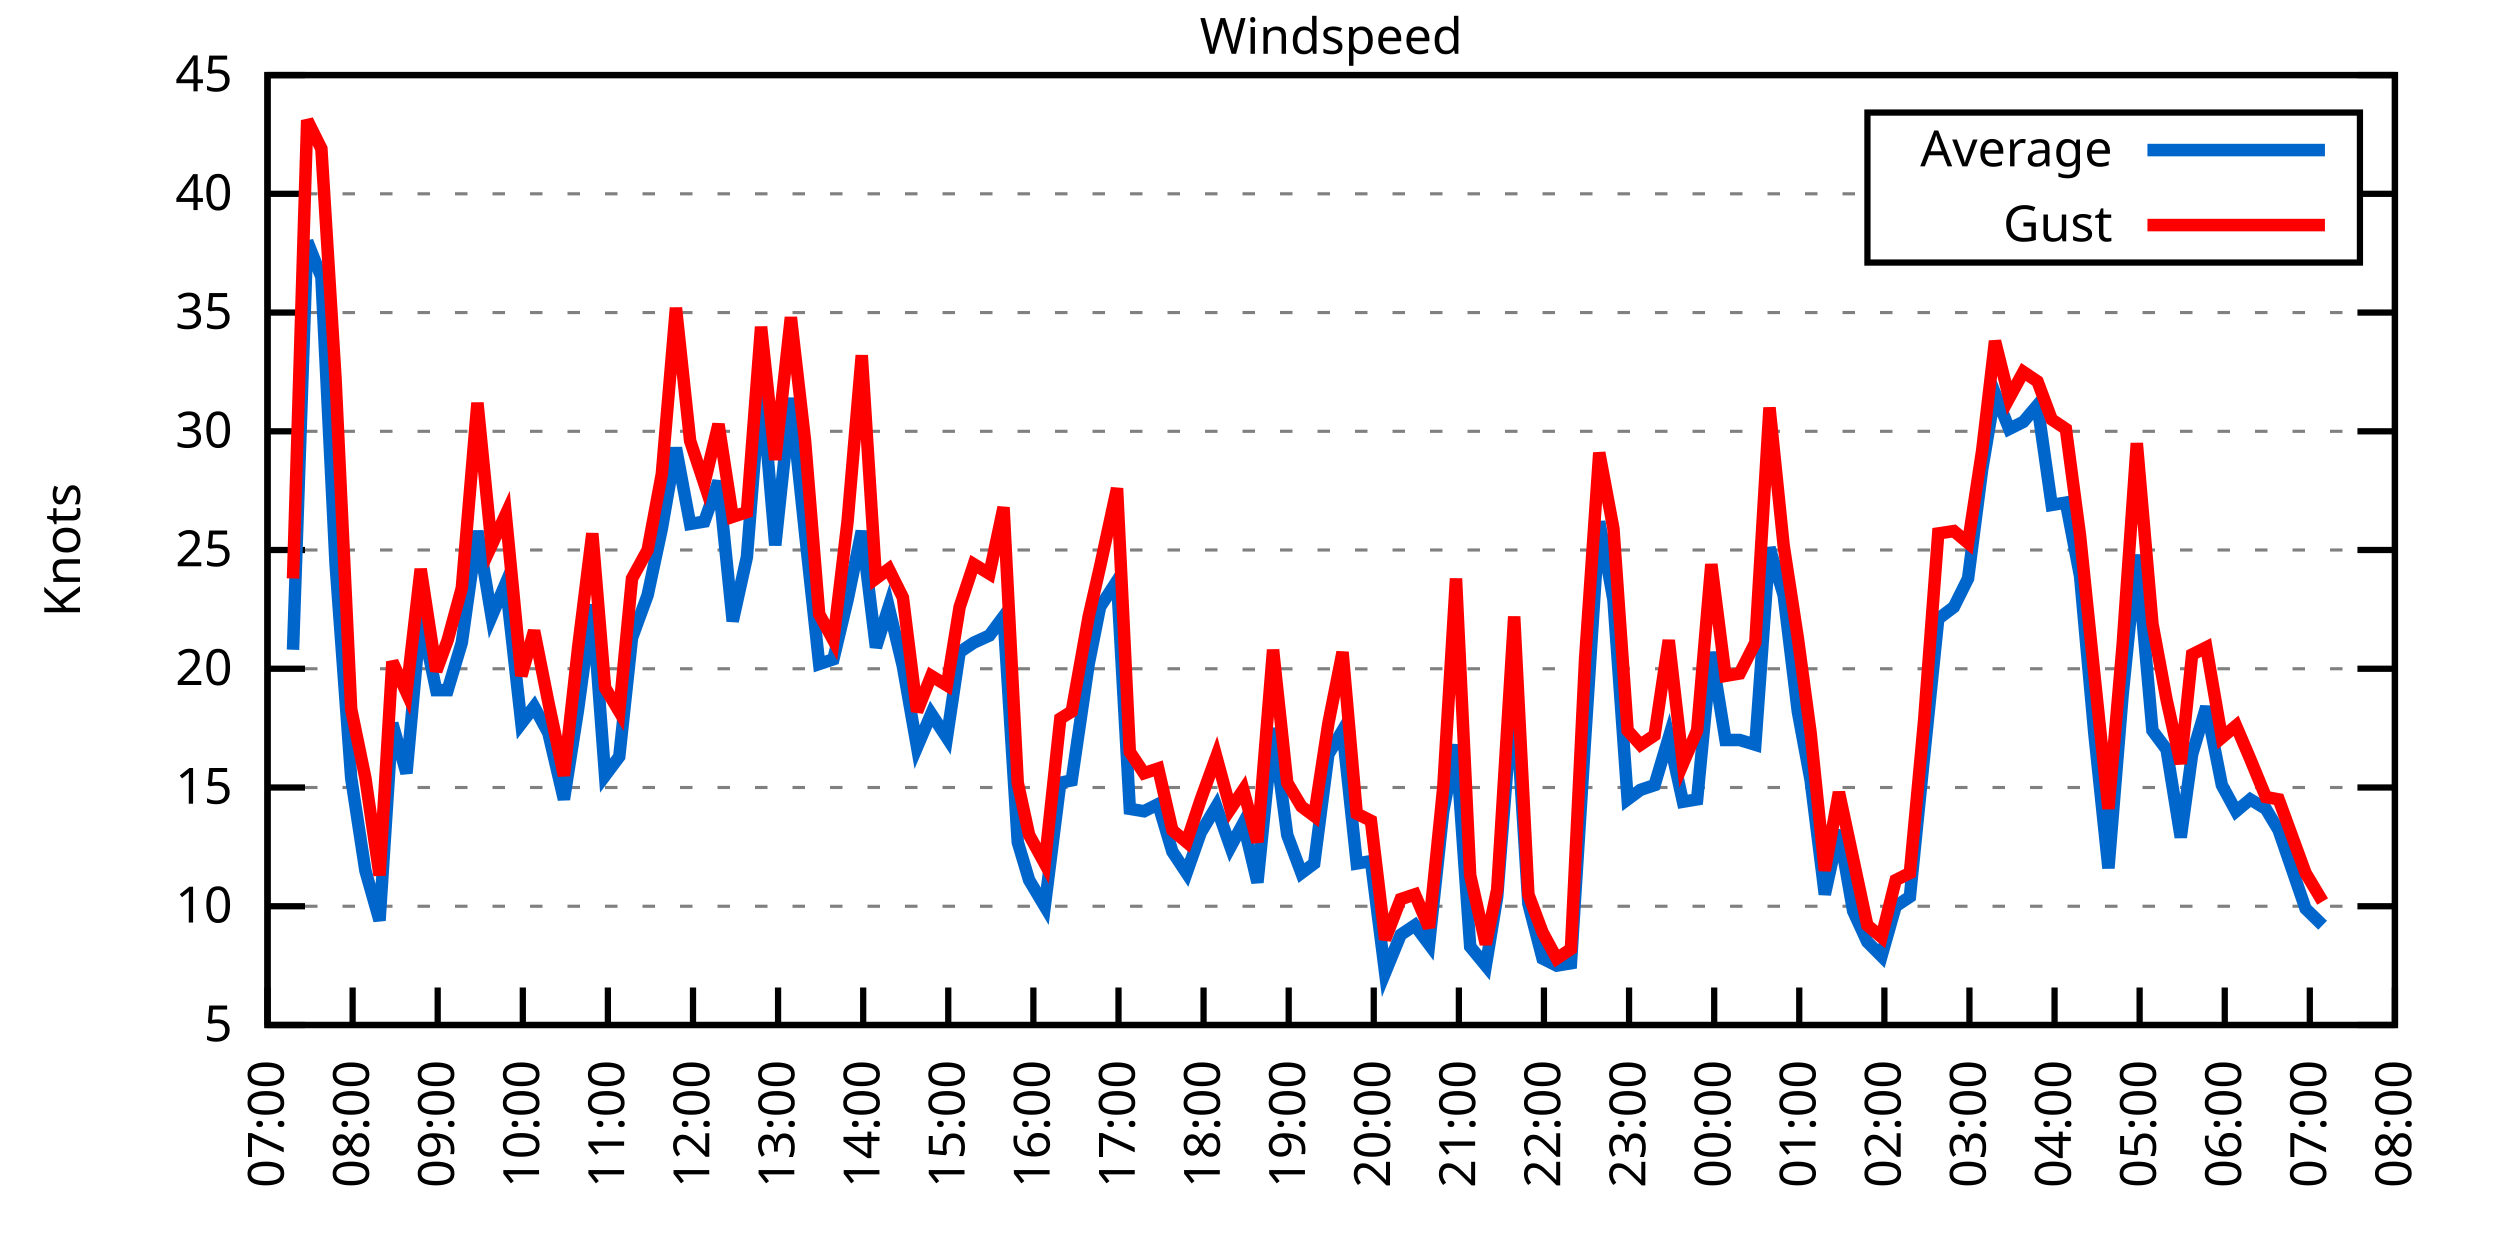
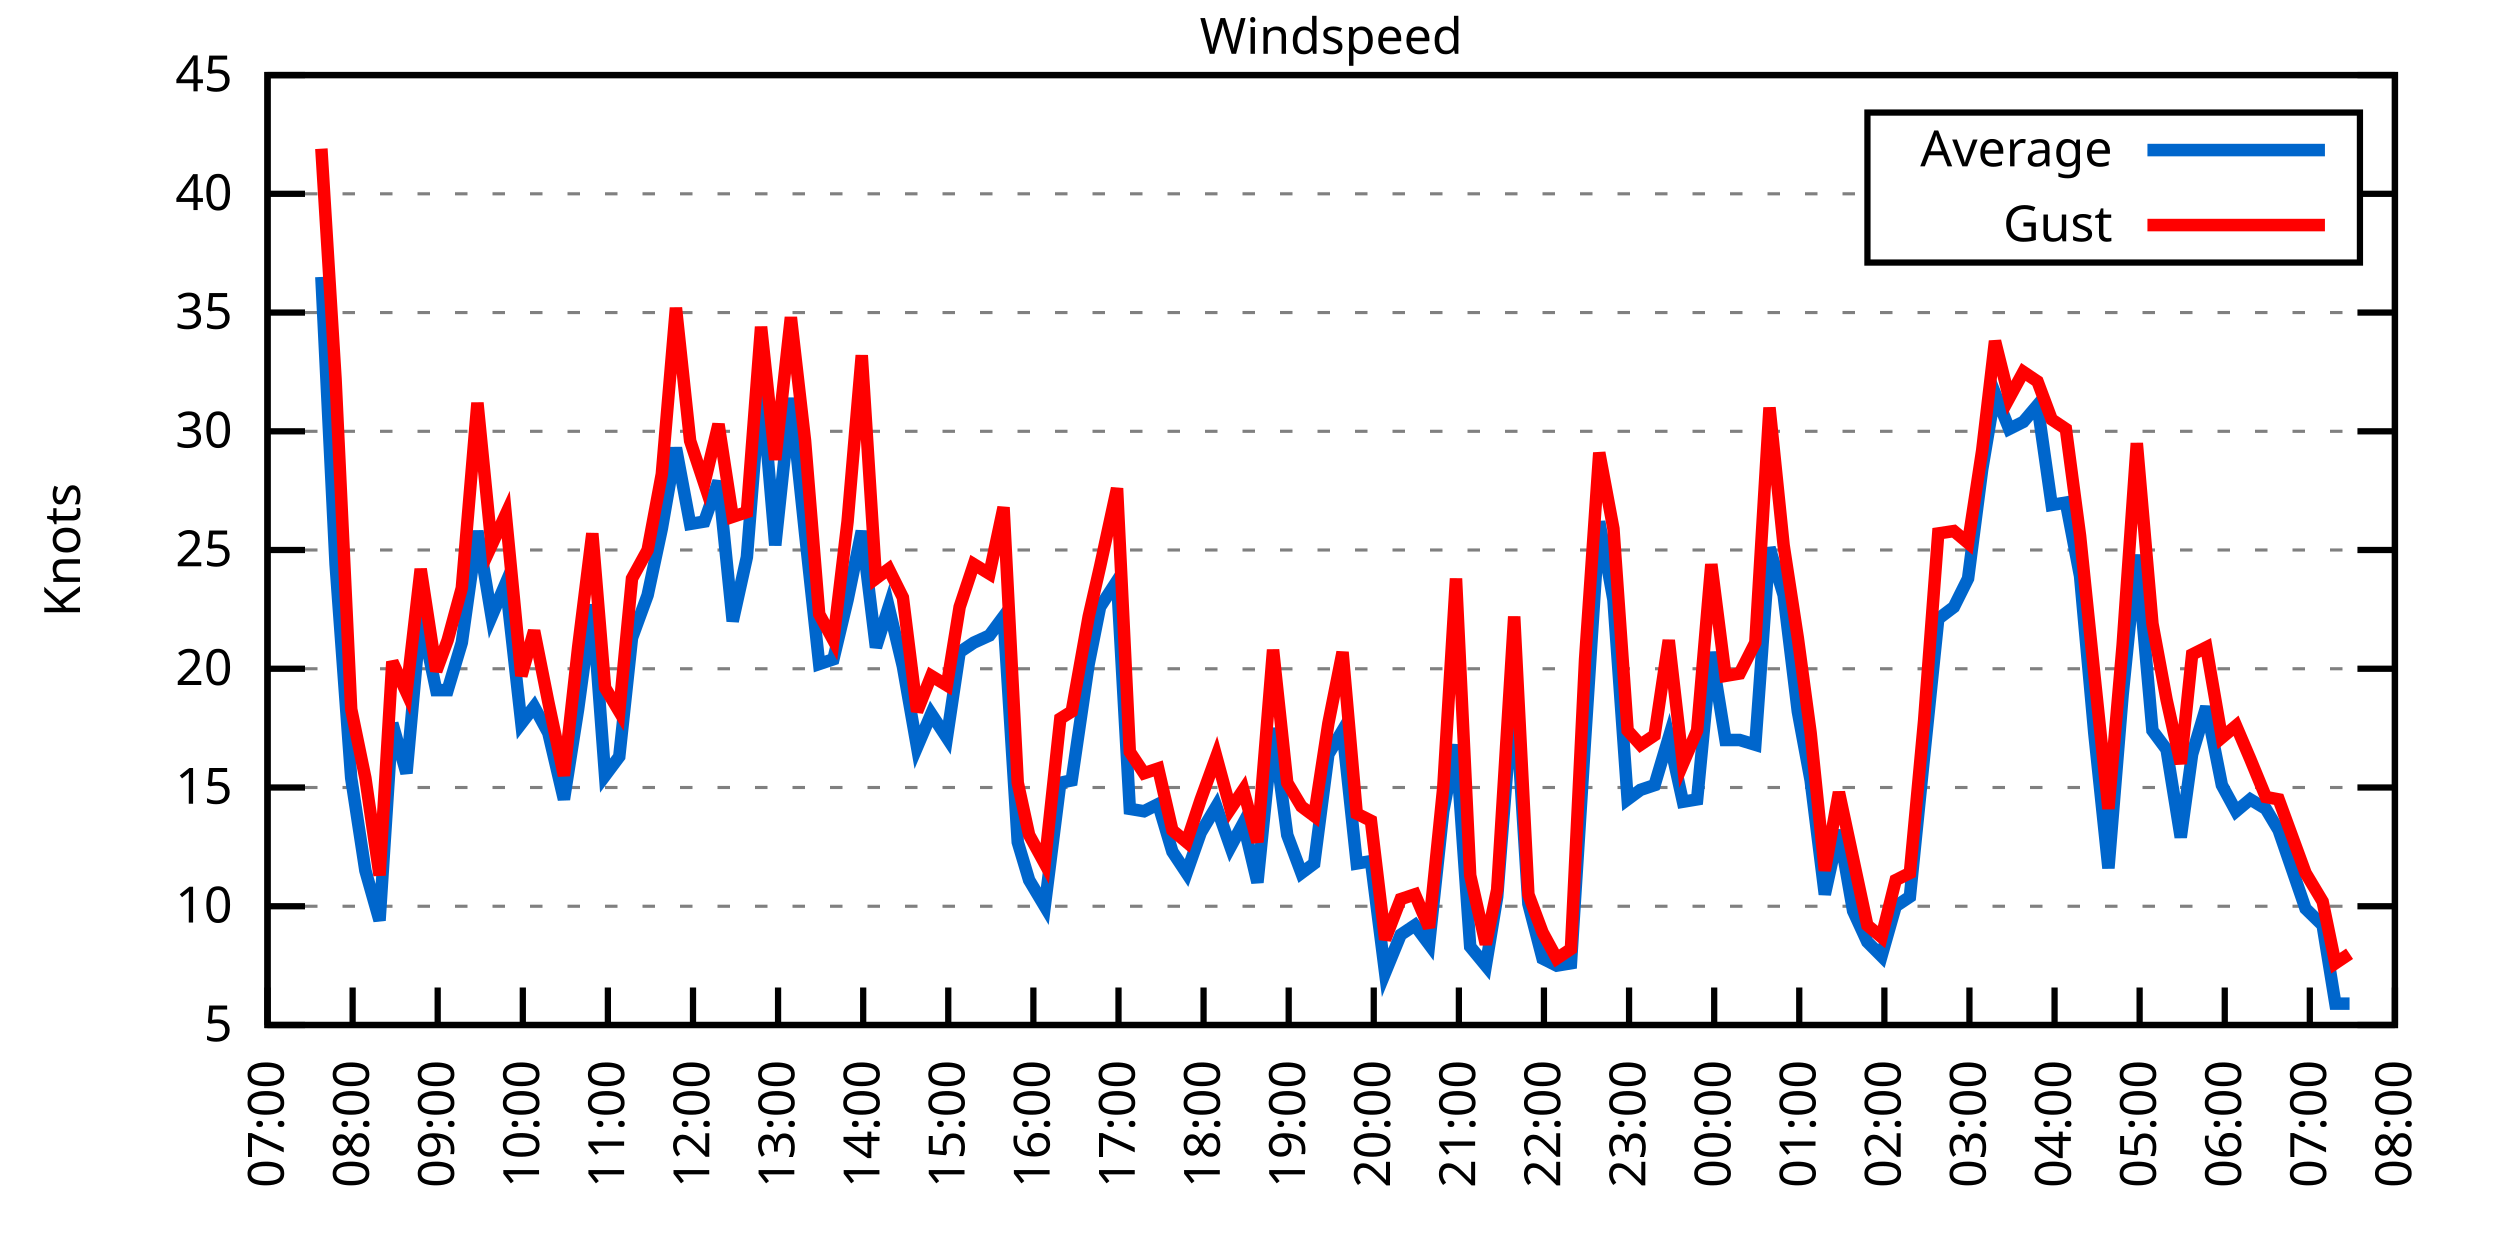
<svg xmlns="http://www.w3.org/2000/svg" xmlns:xlink="http://www.w3.org/1999/xlink" width="400" height="200" viewBox="0 0 400 200">
  <g id="gnuplot_canvas">
    <rect x="0" y="0" width="400" height="200" fill="none" />
    <defs>
      <circle id="gpDot" r="0.5" stroke-width="0.5" stroke="currentColor" />
      <path id="gpPt0" stroke-width="0.333" stroke="currentColor" d="M-1,0 h2 M0,-1 v2" />
      <path id="gpPt1" stroke-width="0.333" stroke="currentColor" d="M-1,-1 L1,1 M1,-1 L-1,1" />
      <path id="gpPt2" stroke-width="0.333" stroke="currentColor" d="M-1,0 L1,0 M0,-1 L0,1 M-1,-1 L1,1 M-1,1 L1,-1" />
      <rect id="gpPt3" stroke-width="0.333" stroke="currentColor" x="-1" y="-1" width="2" height="2" />
      <rect id="gpPt4" stroke-width="0.333" stroke="currentColor" fill="currentColor" x="-1" y="-1" width="2" height="2" />
      <circle id="gpPt5" stroke-width="0.333" stroke="currentColor" cx="0" cy="0" r="1" />
      <use xlink:href="#gpPt5" id="gpPt6" fill="currentColor" stroke="none" />
      <path id="gpPt7" stroke-width="0.333" stroke="currentColor" d="M0,-1.33 L-1.33,0.67 L1.33,0.67 z" />
      <use xlink:href="#gpPt7" id="gpPt8" fill="currentColor" stroke="none" />
      <use xlink:href="#gpPt7" id="gpPt9" stroke="currentColor" transform="rotate(180)" />
      <use xlink:href="#gpPt9" id="gpPt10" fill="currentColor" stroke="none" />
      <use xlink:href="#gpPt3" id="gpPt11" stroke="currentColor" transform="rotate(45)" />
      <use xlink:href="#gpPt11" id="gpPt12" fill="currentColor" stroke="none" />
      <path id="gpPt13" stroke-width="0.333" stroke="currentColor" d="M0,1.330 L1.265,0.411 L0.782,-1.067 L-0.782,-1.076 L-1.265,0.411 z" />
      <use xlink:href="#gpPt13" id="gpPt14" fill="currentColor" stroke="none" />
      <filter id="textbox" filterUnits="objectBoundingBox" x="0" y="0" height="1" width="1">
        <feFlood flood-color="white" flood-opacity="1" result="bgnd" />
        <feComposite in="SourceGraphic" in2="bgnd" operator="atop" />
      </filter>
      <filter id="greybox" filterUnits="objectBoundingBox" x="0" y="0" height="1" width="1">
        <feFlood flood-color="lightgrey" flood-opacity="1" result="grey" />
        <feComposite in="SourceGraphic" in2="grey" operator="atop" />
      </filter>
    </defs>
    <g fill="none" color="white" stroke="currentColor" stroke-width="1.00" stroke-linecap="butt" stroke-linejoin="miter">
</g>
    <g fill="none" color="black" stroke="currentColor" stroke-width="1.00" stroke-linecap="butt" stroke-linejoin="miter">
      <g stroke="none" shape-rendering="crispEdges">
        <polygon fill="rgb(255, 255, 255)" points="42.80,164.00 383.18,164.00 383.18,12.02 42.80,12.02 " />
      </g>
    </g>
    <g fill="none" color="black" stroke="currentColor" stroke-width="1.00" stroke-linecap="butt" stroke-linejoin="miter">
</g>
    <g fill="none" color="black" stroke="black" stroke-width="0.50" stroke-linecap="butt" stroke-linejoin="miter">
</g>
    <g fill="none" color="gray" stroke="currentColor" stroke-width="0.50" stroke-linecap="butt" stroke-linejoin="miter">
      <path stroke="gray" stroke-dasharray="2,4" class="gridline" d="M42.80,164.00 L383.19,164.00  " />
    </g>
    <g fill="none" color="gray" stroke="gray" stroke-width="1.00" stroke-linecap="butt" stroke-linejoin="miter">
</g>
    <g fill="none" color="black" stroke="currentColor" stroke-width="1.00" stroke-linecap="butt" stroke-linejoin="miter">
      <path stroke="black" d="M42.80,164.00 L48.80,164.00 M383.19,164.00 L377.19,164.00  " />
      <g transform="translate(37.20,166.60)" stroke="none" fill="black" font-family="Sans" font-size="8.00" text-anchor="end">
        <text>
          <tspan font-family="Sans"> 5</tspan>
        </text>
      </g>
    </g>
    <g fill="none" color="black" stroke="currentColor" stroke-width="1.00" stroke-linecap="butt" stroke-linejoin="miter">
</g>
    <g fill="none" color="black" stroke="black" stroke-width="0.50" stroke-linecap="butt" stroke-linejoin="miter">
</g>
    <g fill="none" color="gray" stroke="currentColor" stroke-width="0.50" stroke-linecap="butt" stroke-linejoin="miter">
      <path stroke="gray" stroke-dasharray="2,4" class="gridline" d="M42.80,145.00 L383.19,145.00  " />
    </g>
    <g fill="none" color="gray" stroke="gray" stroke-width="1.00" stroke-linecap="butt" stroke-linejoin="miter">
</g>
    <g fill="none" color="black" stroke="currentColor" stroke-width="1.00" stroke-linecap="butt" stroke-linejoin="miter">
      <path stroke="black" d="M42.80,145.00 L48.80,145.00 M383.19,145.00 L377.19,145.00  " />
      <g transform="translate(37.20,147.60)" stroke="none" fill="black" font-family="Sans" font-size="8.00" text-anchor="end">
        <text>
          <tspan font-family="Sans"> 10</tspan>
        </text>
      </g>
    </g>
    <g fill="none" color="black" stroke="currentColor" stroke-width="1.00" stroke-linecap="butt" stroke-linejoin="miter">
</g>
    <g fill="none" color="black" stroke="black" stroke-width="0.50" stroke-linecap="butt" stroke-linejoin="miter">
</g>
    <g fill="none" color="gray" stroke="currentColor" stroke-width="0.50" stroke-linecap="butt" stroke-linejoin="miter">
      <path stroke="gray" stroke-dasharray="2,4" class="gridline" d="M42.80,126.00 L383.19,126.00  " />
    </g>
    <g fill="none" color="gray" stroke="gray" stroke-width="1.00" stroke-linecap="butt" stroke-linejoin="miter">
</g>
    <g fill="none" color="black" stroke="currentColor" stroke-width="1.00" stroke-linecap="butt" stroke-linejoin="miter">
      <path stroke="black" d="M42.80,126.00 L48.80,126.00 M383.19,126.00 L377.19,126.00  " />
      <g transform="translate(37.20,128.60)" stroke="none" fill="black" font-family="Sans" font-size="8.00" text-anchor="end">
        <text>
          <tspan font-family="Sans"> 15</tspan>
        </text>
      </g>
    </g>
    <g fill="none" color="black" stroke="currentColor" stroke-width="1.00" stroke-linecap="butt" stroke-linejoin="miter">
</g>
    <g fill="none" color="black" stroke="black" stroke-width="0.50" stroke-linecap="butt" stroke-linejoin="miter">
</g>
    <g fill="none" color="gray" stroke="currentColor" stroke-width="0.50" stroke-linecap="butt" stroke-linejoin="miter">
      <path stroke="gray" stroke-dasharray="2,4" class="gridline" d="M42.80,107.00 L383.19,107.00  " />
    </g>
    <g fill="none" color="gray" stroke="gray" stroke-width="1.00" stroke-linecap="butt" stroke-linejoin="miter">
</g>
    <g fill="none" color="black" stroke="currentColor" stroke-width="1.00" stroke-linecap="butt" stroke-linejoin="miter">
      <path stroke="black" d="M42.80,107.00 L48.80,107.00 M383.19,107.00 L377.19,107.00  " />
      <g transform="translate(37.20,109.60)" stroke="none" fill="black" font-family="Sans" font-size="8.00" text-anchor="end">
        <text>
          <tspan font-family="Sans"> 20</tspan>
        </text>
      </g>
    </g>
    <g fill="none" color="black" stroke="currentColor" stroke-width="1.00" stroke-linecap="butt" stroke-linejoin="miter">
</g>
    <g fill="none" color="black" stroke="black" stroke-width="0.50" stroke-linecap="butt" stroke-linejoin="miter">
</g>
    <g fill="none" color="gray" stroke="currentColor" stroke-width="0.50" stroke-linecap="butt" stroke-linejoin="miter">
      <path stroke="gray" stroke-dasharray="2,4" class="gridline" d="M42.80,88.00 L383.19,88.00  " />
    </g>
    <g fill="none" color="gray" stroke="gray" stroke-width="1.00" stroke-linecap="butt" stroke-linejoin="miter">
</g>
    <g fill="none" color="black" stroke="currentColor" stroke-width="1.00" stroke-linecap="butt" stroke-linejoin="miter">
      <path stroke="black" d="M42.80,88.00 L48.80,88.00 M383.19,88.00 L377.19,88.00  " />
      <g transform="translate(37.20,90.60)" stroke="none" fill="black" font-family="Sans" font-size="8.00" text-anchor="end">
        <text>
          <tspan font-family="Sans"> 25</tspan>
        </text>
      </g>
    </g>
    <g fill="none" color="black" stroke="currentColor" stroke-width="1.00" stroke-linecap="butt" stroke-linejoin="miter">
</g>
    <g fill="none" color="black" stroke="black" stroke-width="0.50" stroke-linecap="butt" stroke-linejoin="miter">
</g>
    <g fill="none" color="gray" stroke="currentColor" stroke-width="0.50" stroke-linecap="butt" stroke-linejoin="miter">
      <path stroke="gray" stroke-dasharray="2,4" class="gridline" d="M42.80,69.01 L383.19,69.01  " />
    </g>
    <g fill="none" color="gray" stroke="gray" stroke-width="1.00" stroke-linecap="butt" stroke-linejoin="miter">
</g>
    <g fill="none" color="black" stroke="currentColor" stroke-width="1.00" stroke-linecap="butt" stroke-linejoin="miter">
      <path stroke="black" d="M42.80,69.01 L48.80,69.01 M383.19,69.01 L377.19,69.01  " />
      <g transform="translate(37.20,71.61)" stroke="none" fill="black" font-family="Sans" font-size="8.00" text-anchor="end">
        <text>
          <tspan font-family="Sans"> 30</tspan>
        </text>
      </g>
    </g>
    <g fill="none" color="black" stroke="currentColor" stroke-width="1.00" stroke-linecap="butt" stroke-linejoin="miter">
</g>
    <g fill="none" color="black" stroke="black" stroke-width="0.50" stroke-linecap="butt" stroke-linejoin="miter">
</g>
    <g fill="none" color="gray" stroke="currentColor" stroke-width="0.50" stroke-linecap="butt" stroke-linejoin="miter">
      <path stroke="gray" stroke-dasharray="2,4" class="gridline" d="M42.80,50.01 L383.19,50.01  " />
    </g>
    <g fill="none" color="gray" stroke="gray" stroke-width="1.00" stroke-linecap="butt" stroke-linejoin="miter">
</g>
    <g fill="none" color="black" stroke="currentColor" stroke-width="1.00" stroke-linecap="butt" stroke-linejoin="miter">
      <path stroke="black" d="M42.80,50.01 L48.80,50.01 M383.19,50.01 L377.19,50.01  " />
      <g transform="translate(37.20,52.61)" stroke="none" fill="black" font-family="Sans" font-size="8.00" text-anchor="end">
        <text>
          <tspan font-family="Sans"> 35</tspan>
        </text>
      </g>
    </g>
    <g fill="none" color="black" stroke="currentColor" stroke-width="1.00" stroke-linecap="butt" stroke-linejoin="miter">
</g>
    <g fill="none" color="black" stroke="black" stroke-width="0.50" stroke-linecap="butt" stroke-linejoin="miter">
</g>
    <g fill="none" color="gray" stroke="currentColor" stroke-width="0.50" stroke-linecap="butt" stroke-linejoin="miter">
      <path stroke="gray" stroke-dasharray="2,4" class="gridline" d="M42.80,31.01 L298.79,31.01 M377.59,31.01 L383.19,31.01  " />
    </g>
    <g fill="none" color="gray" stroke="gray" stroke-width="1.00" stroke-linecap="butt" stroke-linejoin="miter">
</g>
    <g fill="none" color="black" stroke="currentColor" stroke-width="1.00" stroke-linecap="butt" stroke-linejoin="miter">
      <path stroke="black" d="M42.80,31.01 L48.80,31.01 M383.19,31.01 L377.19,31.01  " />
      <g transform="translate(37.20,33.61)" stroke="none" fill="black" font-family="Sans" font-size="8.00" text-anchor="end">
        <text>
          <tspan font-family="Sans"> 40</tspan>
        </text>
      </g>
    </g>
    <g fill="none" color="black" stroke="currentColor" stroke-width="1.00" stroke-linecap="butt" stroke-linejoin="miter">
</g>
    <g fill="none" color="black" stroke="black" stroke-width="0.50" stroke-linecap="butt" stroke-linejoin="miter">
</g>
    <g fill="none" color="gray" stroke="currentColor" stroke-width="0.50" stroke-linecap="butt" stroke-linejoin="miter">
      <path stroke="gray" stroke-dasharray="2,4" class="gridline" d="M42.80,12.01 L383.19,12.01  " />
    </g>
    <g fill="none" color="gray" stroke="gray" stroke-width="1.00" stroke-linecap="butt" stroke-linejoin="miter">
</g>
    <g fill="none" color="black" stroke="currentColor" stroke-width="1.00" stroke-linecap="butt" stroke-linejoin="miter">
      <path stroke="black" d="M42.80,12.01 L48.80,12.01 M383.19,12.01 L377.19,12.01  " />
      <g transform="translate(37.20,14.61)" stroke="none" fill="black" font-family="Sans" font-size="8.00" text-anchor="end">
        <text>
          <tspan font-family="Sans"> 45</tspan>
        </text>
      </g>
    </g>
    <g fill="none" color="black" stroke="currentColor" stroke-width="1.00" stroke-linecap="butt" stroke-linejoin="miter">
      <path stroke="black" d="M42.80,164.00 L42.80,158.00  " />
      <g transform="translate(45.40,169.60) rotate(270.00)" stroke="none" fill="black" font-family="Sans" font-size="8.00" text-anchor="end">
        <text>
          <tspan font-family="Sans">07:00</tspan>
        </text>
      </g>
    </g>
    <g fill="none" color="black" stroke="currentColor" stroke-width="1.00" stroke-linecap="butt" stroke-linejoin="miter">
      <path stroke="black" d="M56.42,164.00 L56.42,158.00  " />
      <g transform="translate(59.02,169.60) rotate(270.00)" stroke="none" fill="black" font-family="Sans" font-size="8.00" text-anchor="end">
        <text>
          <tspan font-family="Sans">08:00</tspan>
        </text>
      </g>
    </g>
    <g fill="none" color="black" stroke="currentColor" stroke-width="1.00" stroke-linecap="butt" stroke-linejoin="miter">
      <path stroke="black" d="M70.03,164.00 L70.03,158.00  " />
      <g transform="translate(72.63,169.60) rotate(270.00)" stroke="none" fill="black" font-family="Sans" font-size="8.00" text-anchor="end">
        <text>
          <tspan font-family="Sans">09:00</tspan>
        </text>
      </g>
    </g>
    <g fill="none" color="black" stroke="currentColor" stroke-width="1.00" stroke-linecap="butt" stroke-linejoin="miter">
      <path stroke="black" d="M83.65,164.00 L83.65,158.00  " />
      <g transform="translate(86.25,169.60) rotate(270.00)" stroke="none" fill="black" font-family="Sans" font-size="8.00" text-anchor="end">
        <text>
          <tspan font-family="Sans">10:00</tspan>
        </text>
      </g>
    </g>
    <g fill="none" color="black" stroke="currentColor" stroke-width="1.00" stroke-linecap="butt" stroke-linejoin="miter">
      <path stroke="black" d="M97.26,164.00 L97.26,158.00  " />
      <g transform="translate(99.86,169.60) rotate(270.00)" stroke="none" fill="black" font-family="Sans" font-size="8.00" text-anchor="end">
        <text>
          <tspan font-family="Sans">11:00</tspan>
        </text>
      </g>
    </g>
    <g fill="none" color="black" stroke="currentColor" stroke-width="1.00" stroke-linecap="butt" stroke-linejoin="miter">
      <path stroke="black" d="M110.88,164.00 L110.88,158.00  " />
      <g transform="translate(113.48,169.60) rotate(270.00)" stroke="none" fill="black" font-family="Sans" font-size="8.00" text-anchor="end">
        <text>
          <tspan font-family="Sans">12:00</tspan>
        </text>
      </g>
    </g>
    <g fill="none" color="black" stroke="currentColor" stroke-width="1.00" stroke-linecap="butt" stroke-linejoin="miter">
      <path stroke="black" d="M124.49,164.00 L124.49,158.00  " />
      <g transform="translate(127.09,169.60) rotate(270.00)" stroke="none" fill="black" font-family="Sans" font-size="8.00" text-anchor="end">
        <text>
          <tspan font-family="Sans">13:00</tspan>
        </text>
      </g>
    </g>
    <g fill="none" color="black" stroke="currentColor" stroke-width="1.00" stroke-linecap="butt" stroke-linejoin="miter">
      <path stroke="black" d="M138.11,164.00 L138.11,158.00  " />
      <g transform="translate(140.71,169.60) rotate(270.00)" stroke="none" fill="black" font-family="Sans" font-size="8.00" text-anchor="end">
        <text>
          <tspan font-family="Sans">14:00</tspan>
        </text>
      </g>
    </g>
    <g fill="none" color="black" stroke="currentColor" stroke-width="1.00" stroke-linecap="butt" stroke-linejoin="miter">
      <path stroke="black" d="M151.72,164.00 L151.72,158.00  " />
      <g transform="translate(154.32,169.60) rotate(270.00)" stroke="none" fill="black" font-family="Sans" font-size="8.00" text-anchor="end">
        <text>
          <tspan font-family="Sans">15:00</tspan>
        </text>
      </g>
    </g>
    <g fill="none" color="black" stroke="currentColor" stroke-width="1.00" stroke-linecap="butt" stroke-linejoin="miter">
      <path stroke="black" d="M165.34,164.00 L165.34,158.00  " />
      <g transform="translate(167.94,169.60) rotate(270.00)" stroke="none" fill="black" font-family="Sans" font-size="8.00" text-anchor="end">
        <text>
          <tspan font-family="Sans">16:00</tspan>
        </text>
      </g>
    </g>
    <g fill="none" color="black" stroke="currentColor" stroke-width="1.00" stroke-linecap="butt" stroke-linejoin="miter">
      <path stroke="black" d="M178.96,164.00 L178.96,158.00  " />
      <g transform="translate(181.56,169.60) rotate(270.00)" stroke="none" fill="black" font-family="Sans" font-size="8.00" text-anchor="end">
        <text>
          <tspan font-family="Sans">17:00</tspan>
        </text>
      </g>
    </g>
    <g fill="none" color="black" stroke="currentColor" stroke-width="1.00" stroke-linecap="butt" stroke-linejoin="miter">
      <path stroke="black" d="M192.57,164.00 L192.57,158.00  " />
      <g transform="translate(195.17,169.60) rotate(270.00)" stroke="none" fill="black" font-family="Sans" font-size="8.00" text-anchor="end">
        <text>
          <tspan font-family="Sans">18:00</tspan>
        </text>
      </g>
    </g>
    <g fill="none" color="black" stroke="currentColor" stroke-width="1.00" stroke-linecap="butt" stroke-linejoin="miter">
      <path stroke="black" d="M206.19,164.00 L206.19,158.00  " />
      <g transform="translate(208.79,169.60) rotate(270.00)" stroke="none" fill="black" font-family="Sans" font-size="8.00" text-anchor="end">
        <text>
          <tspan font-family="Sans">19:00</tspan>
        </text>
      </g>
    </g>
    <g fill="none" color="black" stroke="currentColor" stroke-width="1.00" stroke-linecap="butt" stroke-linejoin="miter">
      <path stroke="black" d="M219.80,164.00 L219.80,158.00  " />
      <g transform="translate(222.40,169.60) rotate(270.00)" stroke="none" fill="black" font-family="Sans" font-size="8.00" text-anchor="end">
        <text>
          <tspan font-family="Sans">20:00</tspan>
        </text>
      </g>
    </g>
    <g fill="none" color="black" stroke="currentColor" stroke-width="1.00" stroke-linecap="butt" stroke-linejoin="miter">
      <path stroke="black" d="M233.42,164.00 L233.42,158.00  " />
      <g transform="translate(236.02,169.60) rotate(270.00)" stroke="none" fill="black" font-family="Sans" font-size="8.00" text-anchor="end">
        <text>
          <tspan font-family="Sans">21:00</tspan>
        </text>
      </g>
    </g>
    <g fill="none" color="black" stroke="currentColor" stroke-width="1.00" stroke-linecap="butt" stroke-linejoin="miter">
      <path stroke="black" d="M247.03,164.00 L247.03,158.00  " />
      <g transform="translate(249.63,169.60) rotate(270.00)" stroke="none" fill="black" font-family="Sans" font-size="8.00" text-anchor="end">
        <text>
          <tspan font-family="Sans">22:00</tspan>
        </text>
      </g>
    </g>
    <g fill="none" color="black" stroke="currentColor" stroke-width="1.00" stroke-linecap="butt" stroke-linejoin="miter">
      <path stroke="black" d="M260.65,164.00 L260.65,158.00  " />
      <g transform="translate(263.25,169.60) rotate(270.00)" stroke="none" fill="black" font-family="Sans" font-size="8.00" text-anchor="end">
        <text>
          <tspan font-family="Sans">23:00</tspan>
        </text>
      </g>
    </g>
    <g fill="none" color="black" stroke="currentColor" stroke-width="1.00" stroke-linecap="butt" stroke-linejoin="miter">
      <path stroke="black" d="M274.27,164.00 L274.27,158.00  " />
      <g transform="translate(276.87,169.60) rotate(270.00)" stroke="none" fill="black" font-family="Sans" font-size="8.00" text-anchor="end">
        <text>
          <tspan font-family="Sans">00:00</tspan>
        </text>
      </g>
    </g>
    <g fill="none" color="black" stroke="currentColor" stroke-width="1.00" stroke-linecap="butt" stroke-linejoin="miter">
      <path stroke="black" d="M287.88,164.00 L287.88,158.00  " />
      <g transform="translate(290.48,169.60) rotate(270.00)" stroke="none" fill="black" font-family="Sans" font-size="8.00" text-anchor="end">
        <text>
          <tspan font-family="Sans">01:00</tspan>
        </text>
      </g>
    </g>
    <g fill="none" color="black" stroke="currentColor" stroke-width="1.00" stroke-linecap="butt" stroke-linejoin="miter">
      <path stroke="black" d="M301.50,164.00 L301.50,158.00  " />
      <g transform="translate(304.10,169.60) rotate(270.00)" stroke="none" fill="black" font-family="Sans" font-size="8.00" text-anchor="end">
        <text>
          <tspan font-family="Sans">02:00</tspan>
        </text>
      </g>
    </g>
    <g fill="none" color="black" stroke="currentColor" stroke-width="1.00" stroke-linecap="butt" stroke-linejoin="miter">
      <path stroke="black" d="M315.11,164.00 L315.11,158.00  " />
      <g transform="translate(317.71,169.60) rotate(270.00)" stroke="none" fill="black" font-family="Sans" font-size="8.00" text-anchor="end">
        <text>
          <tspan font-family="Sans">03:00</tspan>
        </text>
      </g>
    </g>
    <g fill="none" color="black" stroke="currentColor" stroke-width="1.00" stroke-linecap="butt" stroke-linejoin="miter">
      <path stroke="black" d="M328.73,164.00 L328.73,158.00  " />
      <g transform="translate(331.33,169.60) rotate(270.00)" stroke="none" fill="black" font-family="Sans" font-size="8.00" text-anchor="end">
        <text>
          <tspan font-family="Sans">04:00</tspan>
        </text>
      </g>
    </g>
    <g fill="none" color="black" stroke="currentColor" stroke-width="1.00" stroke-linecap="butt" stroke-linejoin="miter">
      <path stroke="black" d="M342.34,164.00 L342.34,158.00  " />
      <g transform="translate(344.94,169.60) rotate(270.00)" stroke="none" fill="black" font-family="Sans" font-size="8.00" text-anchor="end">
        <text>
          <tspan font-family="Sans">05:00</tspan>
        </text>
      </g>
    </g>
    <g fill="none" color="black" stroke="currentColor" stroke-width="1.00" stroke-linecap="butt" stroke-linejoin="miter">
      <path stroke="black" d="M355.96,164.00 L355.96,158.00  " />
      <g transform="translate(358.56,169.60) rotate(270.00)" stroke="none" fill="black" font-family="Sans" font-size="8.00" text-anchor="end">
        <text>
          <tspan font-family="Sans">06:00</tspan>
        </text>
      </g>
    </g>
    <g fill="none" color="black" stroke="currentColor" stroke-width="1.00" stroke-linecap="butt" stroke-linejoin="miter">
      <path stroke="black" d="M369.57,164.00 L369.57,158.00  " />
      <g transform="translate(372.17,169.60) rotate(270.00)" stroke="none" fill="black" font-family="Sans" font-size="8.00" text-anchor="end">
        <text>
          <tspan font-family="Sans">07:00</tspan>
        </text>
      </g>
    </g>
    <g fill="none" color="black" stroke="currentColor" stroke-width="1.00" stroke-linecap="butt" stroke-linejoin="miter">
      <path stroke="black" d="M383.19,164.00 L383.19,158.00  " />
      <g transform="translate(385.79,169.60) rotate(270.00)" stroke="none" fill="black" font-family="Sans" font-size="8.00" text-anchor="end">
        <text>
          <tspan font-family="Sans">08:00</tspan>
        </text>
      </g>
    </g>
    <g fill="none" color="black" stroke="currentColor" stroke-width="1.00" stroke-linecap="butt" stroke-linejoin="miter">
</g>
    <g fill="none" color="black" stroke="currentColor" stroke-width="1.00" stroke-linecap="butt" stroke-linejoin="miter">
      <path stroke="black" d="M42.80,12.01 L42.80,164.00 L383.19,164.00 L383.19,12.01 L42.80,12.01 Z  " />
    </g>
    <g fill="none" color="black" stroke="currentColor" stroke-width="1.00" stroke-linecap="butt" stroke-linejoin="miter">
</g>
    <g fill="none" color="black" stroke="currentColor" stroke-width="1.00" stroke-linecap="butt" stroke-linejoin="miter">
      <path stroke="black" d="M298.79,42.01 L298.79,18.01 L377.59,18.01 L377.59,42.01 L298.79,42.01 Z  " />
    </g>
    <g id="Windspeed_plot_1">
      <g fill="none" color="white" stroke="black" stroke-width="2.00" stroke-linecap="butt" stroke-linejoin="miter">
</g>
      <g fill="none" color="black" stroke="currentColor" stroke-width="2.00" stroke-linecap="butt" stroke-linejoin="miter">
        <g transform="translate(337.99,26.61)" stroke="none" fill="black" font-family="Sans" font-size="8.00" text-anchor="end">
          <text>
            <tspan font-family="Sans">Average</tspan>
          </text>
        </g>
      </g>
      <g fill="none" color="black" stroke="currentColor" stroke-width="2.00" stroke-linecap="butt" stroke-linejoin="miter">
-         <path stroke="rgb(  0, 102, 204)" d="M343.59,24.01 L371.99,24.01 M46.88,103.96 L49.15,38.61 L51.42,44.31 L53.69,90.28 L56.19,124.48 L58.46,139.30   L60.73,147.28 L62.77,115.74 L65.04,123.72 L67.31,98.64 L69.80,110.42 L71.62,110.42 L73.89,102.82 L76.39,84.97   L78.65,98.64 L80.92,93.32 L83.42,115.74 L85.46,113.08 L87.73,117.26 L90.23,127.90 L92.50,113.46 L94.77,96.74   L96.81,124.10 L99.08,121.06 L101.12,102.06 L103.62,95.22 L105.89,84.59 L108.15,71.67 L110.42,83.83 L112.69,83.45   L114.96,76.99 L117.23,99.40 L119.50,89.14 L121.77,60.65 L124.04,87.25 L126.54,63.69 L128.81,85.35 L131.07,106.24   L133.34,105.48 L135.61,95.98 L137.88,84.97 L140.15,103.58 L142.19,97.12 L144.46,106.62 L146.73,119.54 L149.00,114.22   L151.50,118.02 L153.54,104.34 L155.81,102.82 L158.31,101.68 L160.57,98.64 L162.84,134.74 L164.66,140.82 L167.16,145.00   L169.65,125.24 L171.47,124.86 L174.19,106.24 L176.01,97.12 L178.73,92.94 L180.77,129.42 L183.04,129.80 L185.31,128.66   L187.58,136.26 L189.85,139.68 L192.12,133.22 L194.61,129.04 L196.88,135.50 L198.93,131.70 L201.19,141.20 L203.69,116.50   L205.96,133.60 L208.23,139.68 L210.27,138.16 L212.54,120.68 L214.81,116.88 L217.08,138.16 L219.35,137.78 L221.62,155.64   L224.11,149.56 L226.38,148.04 L228.65,151.08 L230.92,129.80 L232.96,119.16 L235.23,151.46 L237.73,154.50 L239.55,143.48   L242.27,108.90 L244.54,144.62 L246.81,153.36 L249.08,154.50 L251.35,154.12 L253.61,118.40 L255.88,83.45 L258.15,95.98   L260.42,127.90 L262.47,126.38 L264.73,125.62 L267.00,118.02 L269.27,128.28 L271.54,127.90 L273.81,104.34 L276.08,118.40   L278.35,118.40 L280.85,119.16 L283.12,87.63 L285.38,95.22 L287.65,113.84 L289.70,124.86 L291.97,143.10 L294.23,132.84   L296.50,145.76 L298.77,150.70 L301.04,152.98 L303.31,145.00 L305.58,143.48 L307.85,121.06 L310.12,99.02 L312.62,97.12   L314.89,92.56 L317.15,75.09 L319.20,62.93 L321.47,68.63 L323.74,67.49 L326.00,64.83 L328.27,80.79 L330.54,80.41   L332.81,92.18 L335.08,117.26 L337.35,138.92 L339.62,111.18 L341.89,88.76 L344.39,116.88 L346.65,119.92 L348.92,133.98   L350.74,120.68 L353.01,113.08 L355.50,125.62 L357.77,129.80 L360.04,127.90 L362.54,129.42 L364.58,132.84 L368.89,145.38   L371.62,148.04  " />
+         <path stroke="rgb(  0, 102, 204)" d="M343.59,24.01 L371.99,24.01 M51.42,44.31 L53.69,90.28 L56.19,124.48 L58.46,139.30 L60.73,147.28 L62.77,115.74   L65.04,123.72 L67.31,98.64 L69.80,110.42 L71.62,110.42 L73.89,102.82 L76.39,84.97 L78.65,98.64 L80.92,93.32   L83.42,115.74 L85.46,113.08 L87.73,117.26 L90.23,127.90 L92.50,113.46 L94.77,96.74 L96.81,124.10 L99.08,121.06   L101.12,102.06 L103.62,95.22 L105.89,84.59 L108.15,71.67 L110.42,83.83 L112.69,83.45 L114.96,76.99 L117.23,99.40   L119.50,89.14 L121.77,60.65 L124.04,87.25 L126.54,63.69 L128.81,85.35 L131.07,106.24 L133.34,105.48 L135.61,95.98   L137.88,84.97 L140.15,103.58 L142.19,97.12 L144.46,106.62 L146.73,119.54 L149.00,114.22 L151.50,118.02 L153.54,104.34   L155.81,102.82 L158.31,101.68 L160.57,98.64 L162.84,134.74 L164.66,140.82 L167.16,145.00 L169.65,125.24 L171.47,124.86   L174.19,106.24 L176.01,97.12 L178.73,92.94 L180.77,129.42 L183.04,129.80 L185.31,128.66 L187.58,136.26 L189.85,139.68   L192.12,133.22 L194.61,129.04 L196.88,135.50 L198.93,131.70 L201.19,141.20 L203.69,116.50 L205.96,133.60 L208.23,139.68   L210.27,138.16 L212.54,120.68 L214.81,116.88 L217.08,138.16 L219.35,137.78 L221.62,155.64 L224.11,149.56 L226.38,148.04   L228.65,151.08 L230.92,129.80 L232.96,119.16 L235.23,151.46 L237.73,154.50 L239.55,143.48 L242.27,108.90 L244.54,144.62   L246.81,153.36 L249.08,154.50 L251.35,154.12 L253.61,118.40 L255.88,83.45 L258.15,95.98 L260.42,127.90 L262.47,126.38   L264.73,125.62 L267.00,118.02 L269.27,128.28 L271.54,127.90 L273.81,104.34 L276.08,118.40 L278.35,118.40 L280.85,119.16   L283.12,87.63 L285.38,95.22 L287.65,113.84 L289.70,124.86 L291.97,143.10 L294.23,132.84 L296.50,145.76 L298.77,150.70   L301.04,152.98 L303.31,145.00 L305.58,143.48 L307.85,121.06 L310.12,99.02 L312.62,97.12 L314.89,92.56 L317.15,75.09   L319.20,62.93 L321.47,68.63 L323.74,67.49 L326.00,64.83 L328.27,80.79 L330.54,80.41 L332.81,92.18 L335.08,117.26   L337.35,138.92 L339.62,111.18 L341.89,88.76 L344.39,116.88 L346.65,119.92 L348.92,133.98 L350.74,120.68 L353.01,113.08   L355.50,125.62 L357.77,129.80 L360.04,127.90 L362.54,129.42 L364.58,132.84 L368.89,145.38 L371.62,148.04 L373.66,160.58   L375.93,160.58  " />
      </g>
    </g>
    <g id="Windspeed_plot_2">
      <g fill="none" color="black" stroke="currentColor" stroke-width="2.00" stroke-linecap="butt" stroke-linejoin="miter">
        <g transform="translate(337.99,38.61)" stroke="none" fill="black" font-family="Sans" font-size="8.00" text-anchor="end">
          <text>
            <tspan font-family="Sans">Gust</tspan>
          </text>
        </g>
      </g>
      <g fill="none" color="black" stroke="currentColor" stroke-width="2.00" stroke-linecap="butt" stroke-linejoin="miter">
-         <path stroke="rgb(255,   0,   0)" d="M343.59,36.01 L371.99,36.01 M46.88,92.56 L49.15,19.23 L51.42,23.79 L53.69,60.65 L56.19,113.46 L58.46,124.48   L60.73,140.06 L62.77,105.86 L65.04,110.80 L67.31,91.04 L69.80,107.38 L71.62,102.44 L73.89,94.08 L76.39,64.45   L78.65,87.25 L80.92,82.31 L83.42,108.14 L85.46,100.92 L87.73,112.32 L90.23,124.10 L92.50,103.58 L94.77,85.35   L96.81,110.04 L99.08,113.84 L101.12,92.56 L103.62,88.00 L105.89,75.85 L108.15,49.25 L110.42,70.53 L112.69,77.37   L114.96,67.87 L117.23,82.69 L119.50,81.93 L121.77,52.29 L124.04,73.57 L126.54,50.77 L128.81,70.53 L131.07,98.26   L133.34,102.44 L135.61,83.45 L137.88,56.85 L140.15,92.56 L142.19,91.04 L144.46,95.60 L146.73,113.84 L149.00,108.14   L151.50,109.66 L153.54,97.12 L155.81,90.28 L158.31,91.80 L160.57,81.17 L162.84,125.24 L164.66,133.60 L167.16,138.16   L169.65,114.98 L171.47,113.84 L174.19,98.64 L176.01,90.66 L178.73,78.13 L180.77,120.30 L183.04,123.72 L185.31,122.96   L187.58,132.84 L189.85,134.74 L192.12,127.90 L194.61,121.06 L196.88,129.42 L198.93,126.38 L201.19,134.74 L203.69,103.96   L205.96,125.24 L208.23,129.04 L210.27,130.56 L212.54,115.74 L214.81,104.34 L217.08,130.18 L219.35,131.32 L221.62,150.32   L224.11,143.86 L226.38,143.10 L228.65,148.42 L230.92,126.00 L232.96,92.56 L235.23,140.06 L237.73,151.08 L239.55,142.34   L242.27,98.64 L244.54,143.10 L246.81,149.18 L249.08,153.36 L251.35,151.84 L253.61,105.48 L255.88,72.43 L258.15,84.59   L260.42,116.88 L262.47,119.16 L264.73,117.64 L267.00,102.44 L269.27,122.20 L271.54,116.88 L273.81,90.28 L276.08,108.14   L278.35,107.76 L280.85,102.82 L283.12,65.21 L285.38,87.25 L287.65,102.06 L289.70,117.26 L291.97,139.30 L294.23,126.76   L296.50,137.40 L298.77,148.04 L301.04,149.94 L303.31,140.82 L305.58,139.68 L307.85,115.36 L310.12,85.35 L312.62,84.97   L314.89,86.87 L317.15,72.05 L319.20,54.57 L321.47,63.69 L323.74,59.51 L326.00,61.03 L328.27,67.11 L330.54,68.63   L332.81,85.73 L335.08,107.76 L337.35,129.42 L339.62,103.20 L341.89,70.91 L344.39,99.78 L346.65,111.94 L348.92,122.20   L350.74,104.72 L353.01,103.58 L355.50,118.02 L357.77,116.12 L360.04,121.44 L362.54,127.52 L364.58,127.90 L368.89,139.68   L371.62,144.24  " />
+         <path stroke="rgb(255,   0,   0)" d="M343.59,36.01 L371.99,36.01 M51.42,23.79 L53.69,60.65 L56.19,113.46 L58.46,124.48 L60.73,140.06 L62.77,105.86   L65.04,110.80 L67.31,91.04 L69.80,107.38 L71.62,102.44 L73.89,94.08 L76.39,64.45 L78.65,87.25 L80.92,82.31   L83.42,108.14 L85.46,100.92 L87.73,112.32 L90.23,124.10 L92.50,103.58 L94.77,85.35 L96.81,110.04 L99.08,113.84   L101.12,92.56 L103.62,88.00 L105.89,75.85 L108.15,49.25 L110.42,70.53 L112.69,77.37 L114.96,67.87 L117.23,82.69   L119.50,81.93 L121.77,52.29 L124.04,73.57 L126.54,50.77 L128.81,70.53 L131.07,98.26 L133.34,102.44 L135.61,83.45   L137.88,56.85 L140.15,92.56 L142.19,91.04 L144.46,95.60 L146.73,113.84 L149.00,108.14 L151.50,109.66 L153.54,97.12   L155.81,90.28 L158.31,91.80 L160.57,81.17 L162.84,125.24 L164.66,133.60 L167.16,138.16 L169.65,114.98 L171.47,113.84   L174.19,98.64 L176.01,90.66 L178.73,78.13 L180.77,120.30 L183.04,123.72 L185.31,122.96 L187.58,132.84 L189.85,134.74   L192.12,127.90 L194.61,121.06 L196.88,129.42 L198.93,126.38 L201.19,134.74 L203.69,103.96 L205.96,125.24 L208.23,129.04   L210.27,130.56 L212.54,115.74 L214.81,104.34 L217.08,130.18 L219.35,131.32 L221.62,150.32 L224.11,143.86 L226.38,143.10   L228.65,148.42 L230.92,126.00 L232.96,92.56 L235.23,140.06 L237.73,151.08 L239.55,142.34 L242.27,98.64 L244.54,143.10   L246.81,149.18 L249.08,153.36 L251.35,151.84 L253.61,105.48 L255.88,72.43 L258.15,84.59 L260.42,116.88 L262.47,119.16   L264.73,117.64 L267.00,102.44 L269.27,122.20 L271.54,116.88 L273.81,90.28 L276.08,108.14 L278.35,107.76 L280.85,102.82   L283.12,65.21 L285.38,87.25 L287.65,102.06 L289.70,117.26 L291.97,139.30 L294.23,126.76 L296.50,137.40 L298.77,148.04   L301.04,149.94 L303.31,140.82 L305.58,139.68 L307.85,115.36 L310.12,85.35 L312.62,84.97 L314.89,86.87 L317.15,72.05   L319.20,54.57 L321.47,63.69 L323.74,59.51 L326.00,61.03 L328.27,67.11 L330.54,68.63 L332.81,85.73 L335.08,107.76   L337.35,129.42 L339.62,103.20 L341.89,70.91 L344.39,99.78 L346.65,111.94 L348.92,122.20 L350.74,104.72 L353.01,103.58   L355.50,118.02 L357.77,116.12 L360.04,121.44 L362.54,127.52 L364.58,127.90 L368.89,139.68 L371.62,144.24 L373.66,154.12   L375.93,152.60  " />
      </g>
    </g>
    <g fill="none" color="black" stroke="currentColor" stroke-width="2.00" stroke-linecap="butt" stroke-linejoin="miter">
</g>
    <g fill="none" color="black" stroke="black" stroke-width="1.00" stroke-linecap="butt" stroke-linejoin="miter">
</g>
    <g fill="none" color="black" stroke="currentColor" stroke-width="1.00" stroke-linecap="butt" stroke-linejoin="miter">
      <path stroke="black" d="M42.80,12.01 L42.80,164.00 L383.19,164.00 L383.19,12.01 L42.80,12.01 Z  " />
      <g transform="translate(12.80,88.01) rotate(270.00)" stroke="none" fill="black" font-family="Sans" font-size="8.00" text-anchor="middle">
        <text>
          <tspan font-family="Sans">Knots</tspan>
        </text>
      </g>
    </g>
    <g fill="none" color="black" stroke="currentColor" stroke-width="1.00" stroke-linecap="butt" stroke-linejoin="miter">
</g>
    <g fill="none" color="black" stroke="currentColor" stroke-width="1.00" stroke-linecap="butt" stroke-linejoin="miter">
      <g transform="translate(212.99,8.61)" stroke="none" fill="black" font-family="Sans" font-size="8.00" text-anchor="middle">
        <text>
          <tspan font-family="Sans">Windspeed</tspan>
        </text>
      </g>
    </g>
    <g fill="none" color="black" stroke="currentColor" stroke-width="1.00" stroke-linecap="butt" stroke-linejoin="miter">
</g>
  </g>
</svg>
